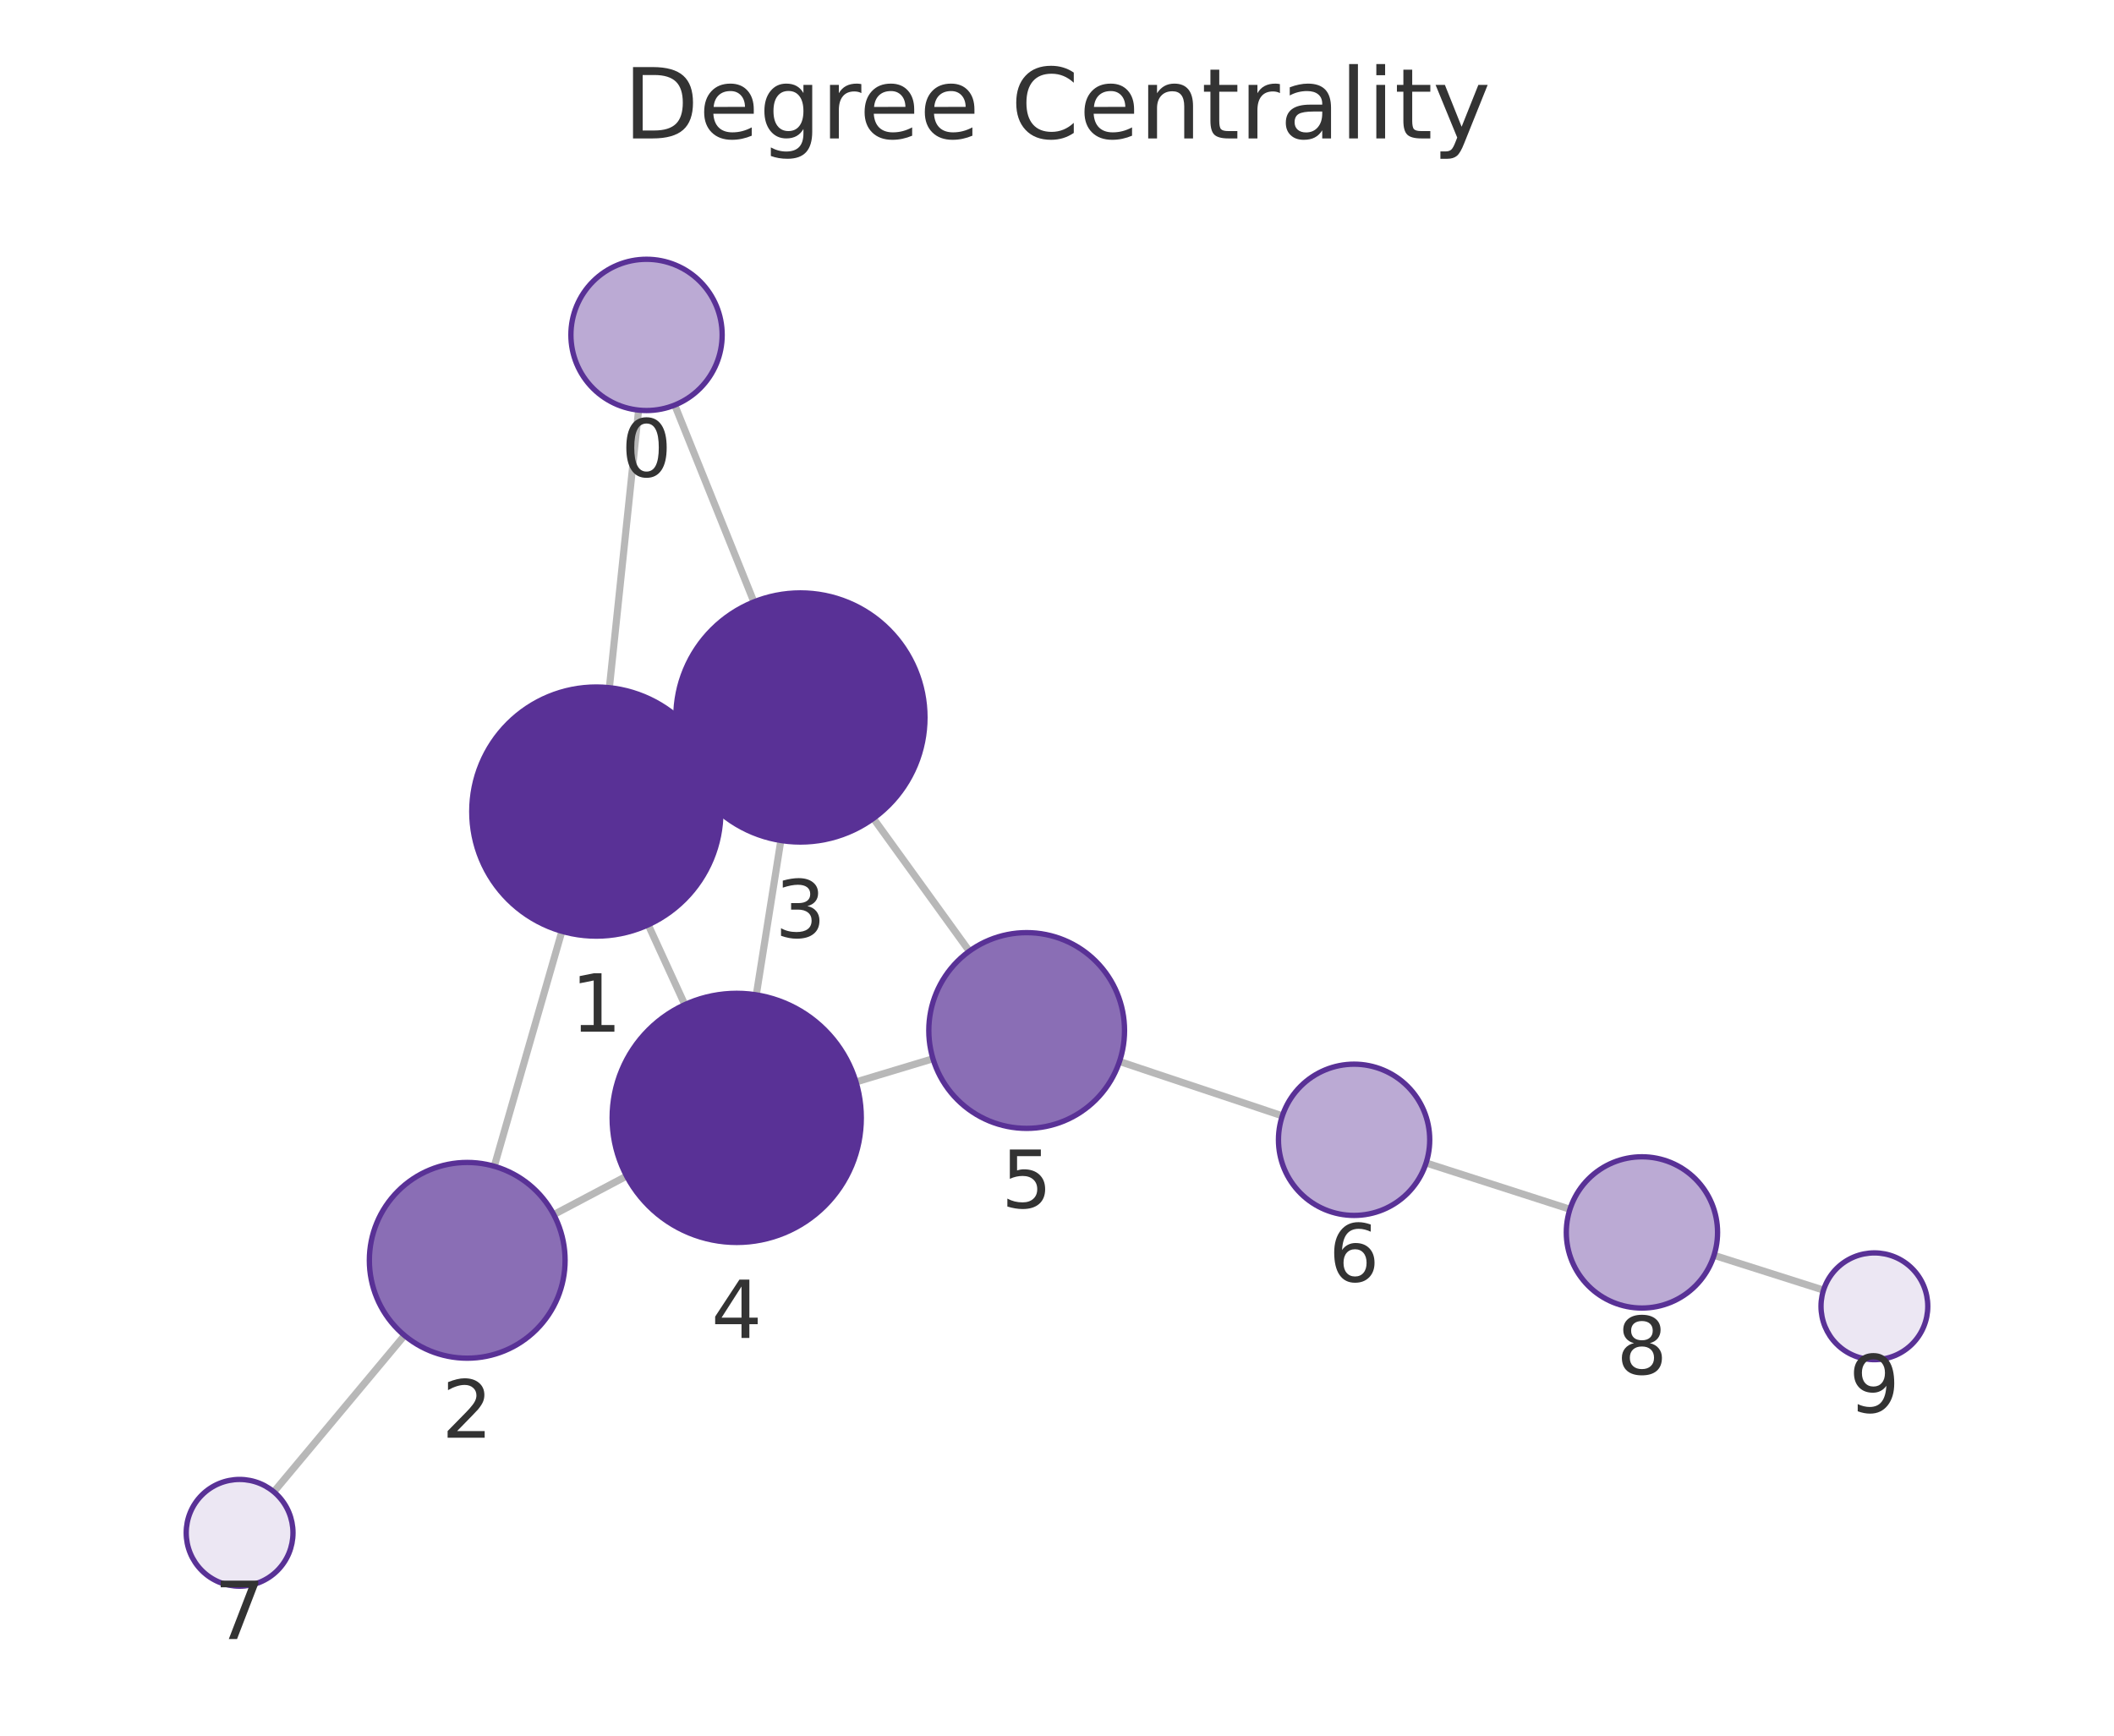
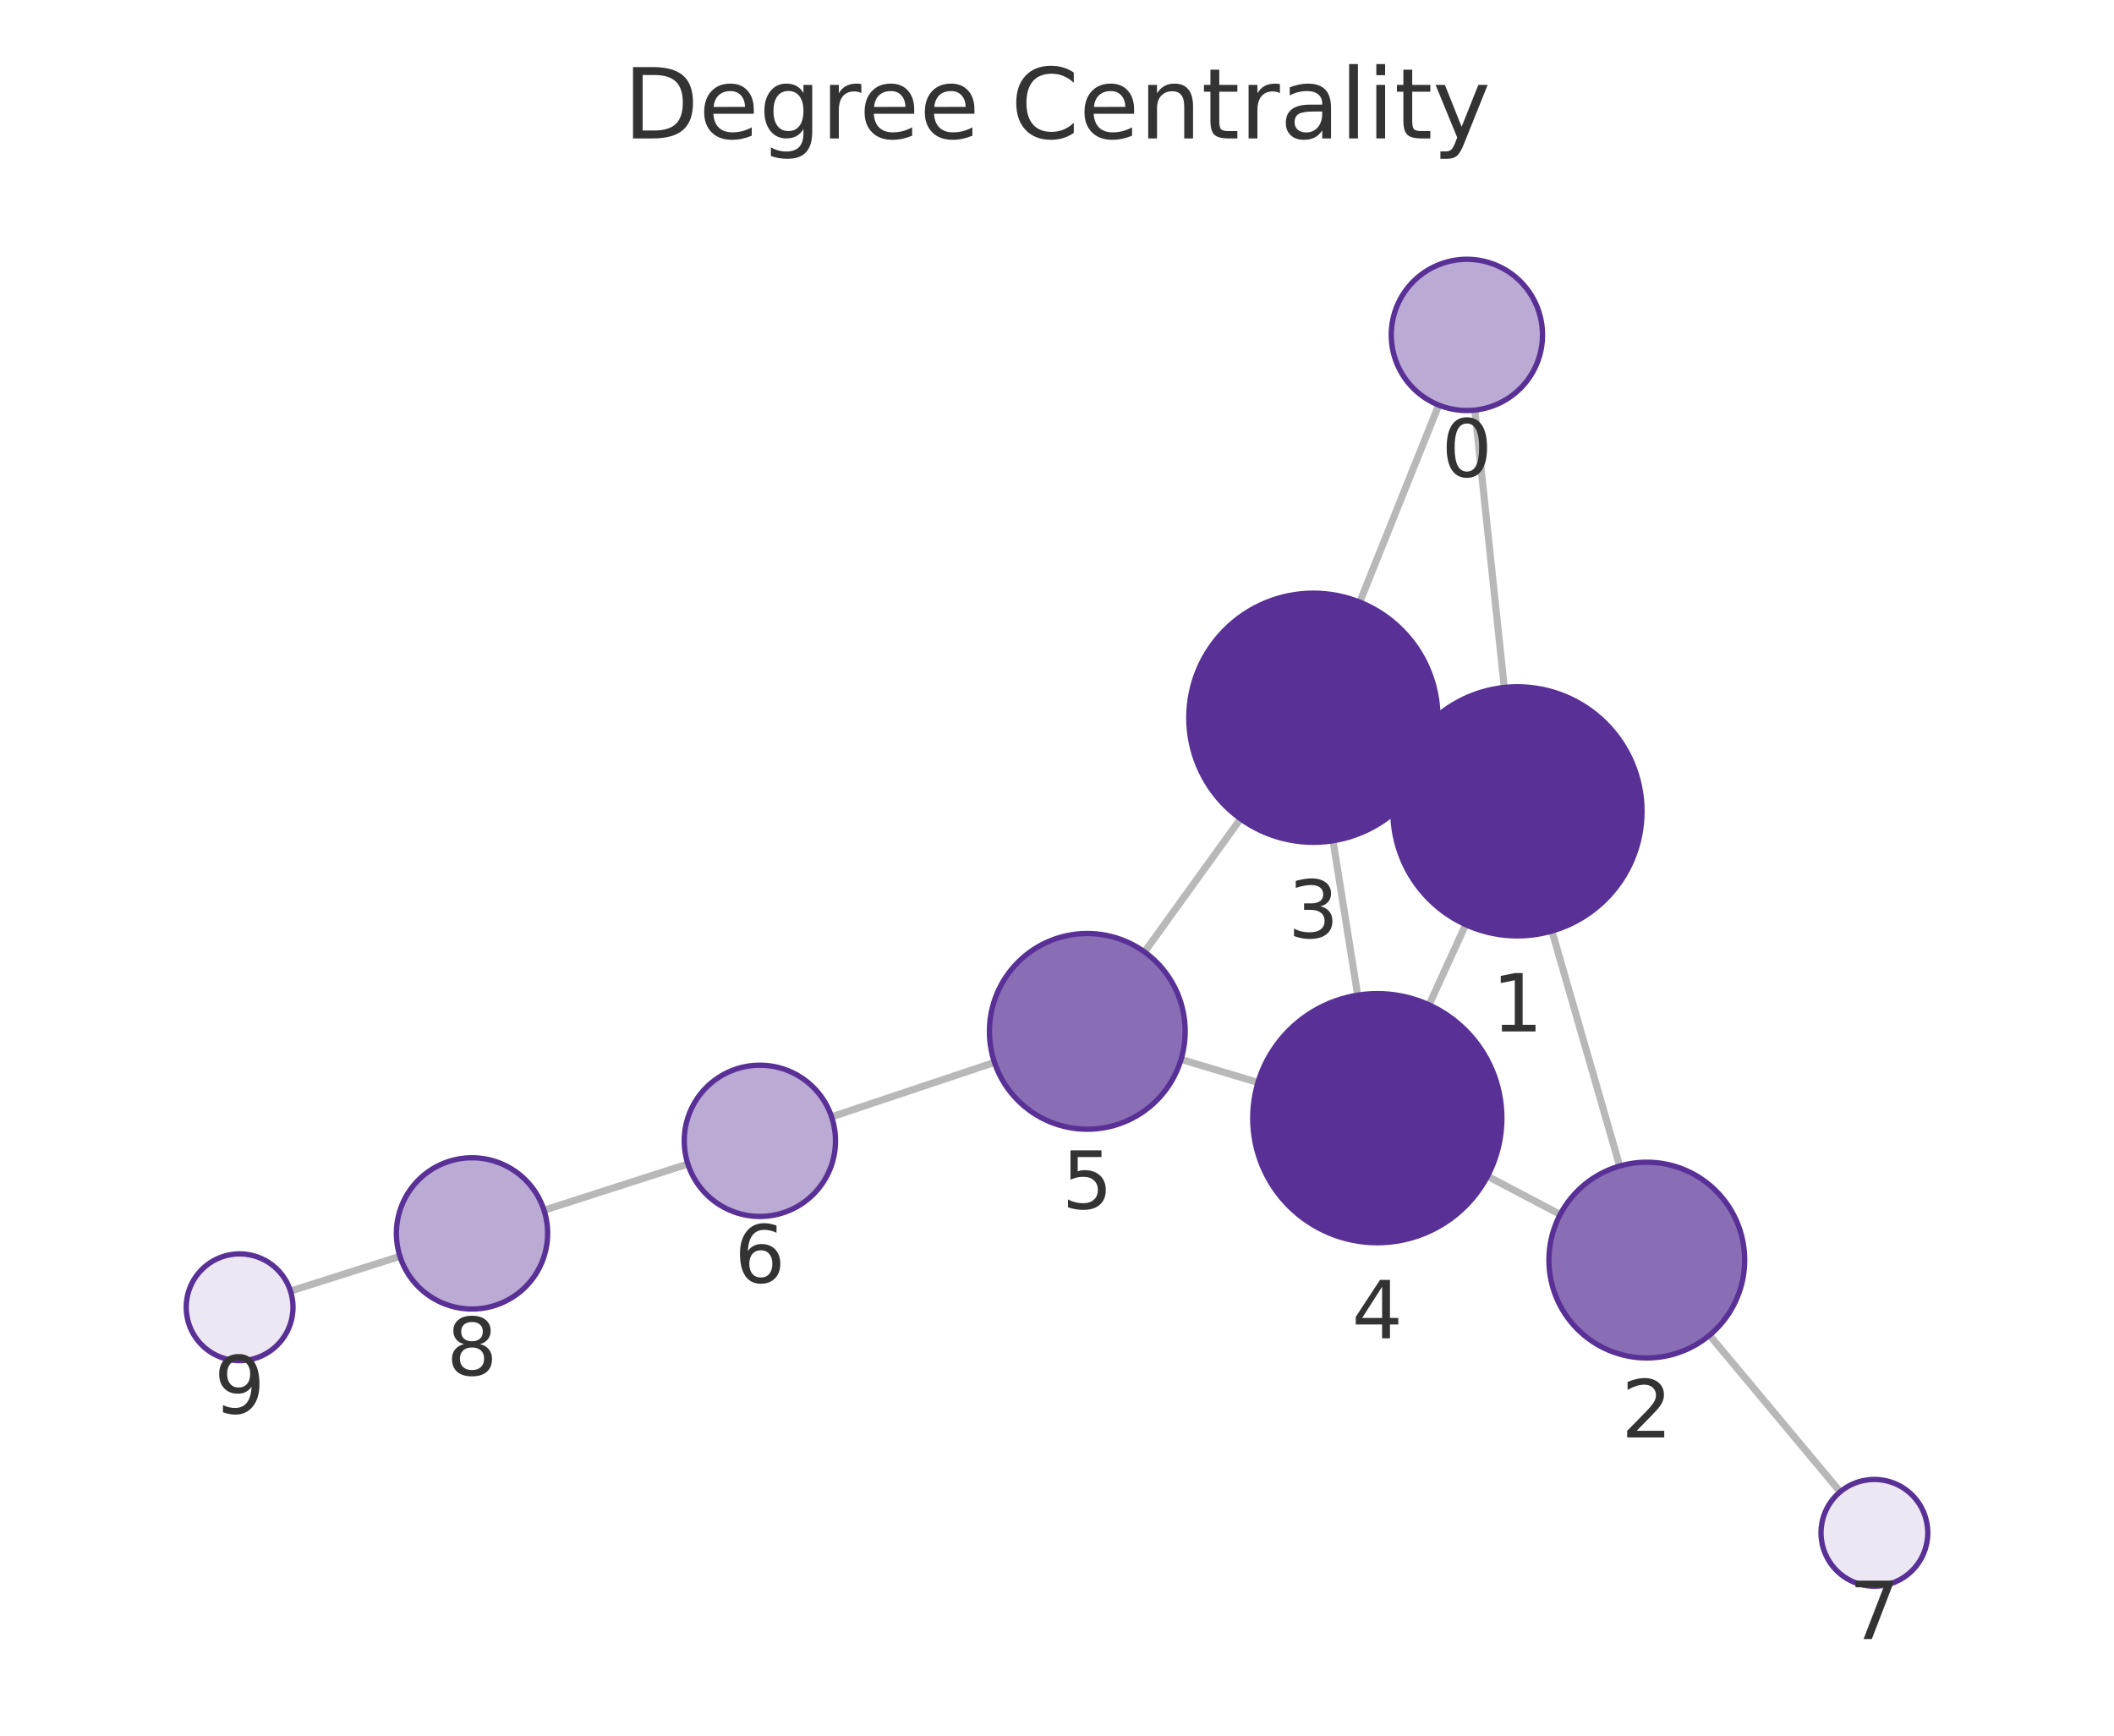
<svg xmlns="http://www.w3.org/2000/svg" xmlns:xlink="http://www.w3.org/1999/xlink" width="237.6pt" height="195.078pt" viewBox="0 0 237.6 195.078" version="1.1">
  <defs>
    <style type="text/css">*{stroke-linejoin: round; stroke-linecap: butt}</style>
  </defs>
  <g id="figure_1">
    <g id="patch_1">
      <path d="M 0 195.078  L 237.6 195.078  L 237.6 0  L 0 0  L 0 195.078  z " style="fill: none" />
    </g>
    <g id="axes_1">
      <g id="patch_2">
        <path d="M 7.2 187.878  L 230.4 187.878  L 230.4 21.558  L 7.2 21.558  L 7.2 187.878  z " style="fill: none" />
      </g>
      <g id="EdgeCollection_1">
-         <path d="M 71.775 46.094  L 68.49 77.293  " clip-path="url(#p640e444dcb)" style="fill: #b8b8b8; stroke: #b8b8b8; stroke-width: 0.8" />
-         <path d="M 75.837 45.527  L 84.735 67.65  " clip-path="url(#p640e444dcb)" style="fill: #b8b8b8; stroke: #b8b8b8; stroke-width: 0.8" />
-         <path d="M 63.153 104.67  L 55.554 131.082  " clip-path="url(#p640e444dcb)" style="fill: #b8b8b8; stroke: #b8b8b8; stroke-width: 0.8" />
-         <path d="M 79.737 85.353  L 77.247 86.502  " clip-path="url(#p640e444dcb)" style="fill: #b8b8b8; stroke: #b8b8b8; stroke-width: 0.8" />
-         <path d="M 72.857 103.943  L 76.97 112.916  " clip-path="url(#p640e444dcb)" style="fill: #b8b8b8; stroke: #b8b8b8; stroke-width: 0.8" />
-         <path d="M 62.238 136.513  L 70.425 132.185  " clip-path="url(#p640e444dcb)" style="fill: #b8b8b8; stroke: #b8b8b8; stroke-width: 0.8" />
-         <path d="M 45.461 150.096  L 30.777 167.676  " clip-path="url(#p640e444dcb)" style="fill: #b8b8b8; stroke: #b8b8b8; stroke-width: 0.8" />
-         <path d="M 87.761 94.465  L 85.002 111.817  " clip-path="url(#p640e444dcb)" style="fill: #b8b8b8; stroke: #b8b8b8; stroke-width: 0.8" />
-         <path d="M 98.161 91.985  L 108.947 106.908  " clip-path="url(#p640e444dcb)" style="fill: #b8b8b8; stroke: #b8b8b8; stroke-width: 0.8" />
-         <path d="M 96.207 121.604  L 104.858 118.997  " clip-path="url(#p640e444dcb)" style="fill: #b8b8b8; stroke: #b8b8b8; stroke-width: 0.8" />
-         <path d="M 125.825 119.306  L 144.128 125.416  " clip-path="url(#p640e444dcb)" style="fill: #b8b8b8; stroke: #b8b8b8; stroke-width: 0.8" />
-         <path d="M 160.282 130.711  L 176.451 135.914  " clip-path="url(#p640e444dcb)" style="fill: #b8b8b8; stroke: #b8b8b8; stroke-width: 0.8" />
-         <path d="M 192.644 141.091  L 204.952 145.002  " clip-path="url(#p640e444dcb)" style="fill: #b8b8b8; stroke: #b8b8b8; stroke-width: 0.8" />
+         <path d="M 165.766 46.094  L 169.073 77.268  " clip-path="url(#p2d4d2e50cf)" style="fill: #b8b8b8; stroke: #b8b8b8; stroke-width: 0.8" />
+         <path d="M 161.705 45.531  L 152.825 67.675  " clip-path="url(#p2d4d2e50cf)" style="fill: #b8b8b8; stroke: #b8b8b8; stroke-width: 0.8" />
+         <path d="M 174.428 104.642  L 182.042 131.056  " clip-path="url(#p2d4d2e50cf)" style="fill: #b8b8b8; stroke: #b8b8b8; stroke-width: 0.8" />
+         <path d="M 157.825 85.353  L 160.339 86.506  " clip-path="url(#p2d4d2e50cf)" style="fill: #b8b8b8; stroke: #b8b8b8; stroke-width: 0.8" />
+         <path d="M 164.734 103.925  L 160.616 112.941  " clip-path="url(#p2d4d2e50cf)" style="fill: #b8b8b8; stroke: #b8b8b8; stroke-width: 0.8" />
+         <path d="M 175.356 136.501  L 167.188 132.199  " clip-path="url(#p2d4d2e50cf)" style="fill: #b8b8b8; stroke: #b8b8b8; stroke-width: 0.8" />
+         <path d="M 192.137 150.072  L 206.825 167.674  " clip-path="url(#p2d4d2e50cf)" style="fill: #b8b8b8; stroke: #b8b8b8; stroke-width: 0.8" />
+         <path d="M 149.822 94.494  L 152.593 111.851  " clip-path="url(#p2d4d2e50cf)" style="fill: #b8b8b8; stroke: #b8b8b8; stroke-width: 0.8" />
+         <path d="M 139.428 92.026  L 128.638 106.996  " clip-path="url(#p2d4d2e50cf)" style="fill: #b8b8b8; stroke: #b8b8b8; stroke-width: 0.8" />
+         <path d="M 141.388 121.661  L 132.743 119.073  " clip-path="url(#p2d4d2e50cf)" style="fill: #b8b8b8; stroke: #b8b8b8; stroke-width: 0.8" />
+         <path d="M 111.773 119.407  L 93.466 125.527  " clip-path="url(#p2d4d2e50cf)" style="fill: #b8b8b8; stroke: #b8b8b8; stroke-width: 0.8" />
+         <path d="M 77.313 130.825  L 61.143 136.024  " clip-path="url(#p2d4d2e50cf)" style="fill: #b8b8b8; stroke: #b8b8b8; stroke-width: 0.8" />
+         <path d="M 44.951 141.201  L 32.648 145.112  " clip-path="url(#p2d4d2e50cf)" style="fill: #b8b8b8; stroke: #b8b8b8; stroke-width: 0.8" />
      </g>
      <g id="VertexCollection_1">
-         <path d="M 72.666 46.141  C 74.92 46.141 77.082 45.245 78.676 43.651  C 80.27 42.057 81.166 39.895 81.166 37.641  C 81.166 35.387 80.27 33.224 78.676 31.63  C 77.082 30.036 74.92 29.141 72.666 29.141  C 70.411 29.141 68.249 30.036 66.655 31.63  C 65.061 33.224 64.166 35.387 64.166 37.641  C 64.166 39.895 65.061 42.057 66.655 43.651  C 68.249 45.245 70.411 46.141 72.666 46.141  z " clip-path="url(#p640e444dcb)" style="fill: #bbaad4; stroke: #593196; stroke-width: 0.6" />
-         <path d="M 67.024 105.216  C 70.737 105.216 74.298 103.741 76.923 101.116  C 79.549 98.49 81.024 94.929 81.024 91.216  C 81.024 87.503 79.549 83.942 76.923 81.317  C 74.298 78.691 70.737 77.216 67.024 77.216  C 63.311 77.216 59.75 78.691 57.124 81.317  C 54.499 83.942 53.024 87.503 53.024 91.216  C 53.024 94.929 54.499 98.49 57.124 101.116  C 59.75 103.741 63.311 105.216 67.024 105.216  z " clip-path="url(#p640e444dcb)" style="fill: #593196; stroke: #593196; stroke-width: 0.6" />
-         <path d="M 52.513 152.653  C 55.43 152.653 58.228 151.494 60.291 149.431  C 62.354 147.369 63.513 144.57 63.513 141.653  C 63.513 138.736 62.354 135.938 60.291 133.875  C 58.228 131.812 55.43 130.653 52.513 130.653  C 49.595 130.653 46.797 131.812 44.735 133.875  C 42.672 135.938 41.513 138.736 41.513 141.653  C 41.513 144.57 42.672 147.369 44.735 149.431  C 46.797 151.494 49.595 152.653 52.513 152.653  z " clip-path="url(#p640e444dcb)" style="fill: #8a6eb5; stroke: #593196; stroke-width: 0.6" />
-         <path d="M 89.96 94.639  C 93.673 94.639 97.234 93.163 99.859 90.538  C 102.485 87.913 103.96 84.351 103.96 80.639  C 103.96 76.926 102.485 73.364 99.859 70.739  C 97.234 68.114 93.673 66.639 89.96 66.639  C 86.247 66.639 82.686 68.114 80.06 70.739  C 77.435 73.364 75.96 76.926 75.96 80.639  C 75.96 84.351 77.435 87.913 80.06 90.538  C 82.686 93.163 86.247 94.639 89.96 94.639  z " clip-path="url(#p640e444dcb)" style="fill: #593196; stroke: #593196; stroke-width: 0.6" />
-         <path d="M 82.803 139.643  C 86.516 139.643 90.077 138.168 92.702 135.542  C 95.328 132.917 96.803 129.356 96.803 125.643  C 96.803 121.93 95.328 118.369 92.702 115.743  C 90.077 113.118 86.516 111.643 82.803 111.643  C 79.09 111.643 75.529 113.118 72.903 115.743  C 70.278 118.369 68.803 121.93 68.803 125.643  C 68.803 129.356 70.278 132.917 72.903 135.542  C 75.529 138.168 79.09 139.643 82.803 139.643  z " clip-path="url(#p640e444dcb)" style="fill: #593196; stroke: #593196; stroke-width: 0.6" />
-         <path d="M 115.391 126.823  C 118.308 126.823 121.106 125.664 123.169 123.601  C 125.231 121.538 126.391 118.74 126.391 115.823  C 126.391 112.906 125.231 110.108 123.169 108.045  C 121.106 105.982 118.308 104.823 115.391 104.823  C 112.473 104.823 109.675 105.982 107.612 108.045  C 105.55 110.108 104.391 112.906 104.391 115.823  C 104.391 118.74 105.55 121.538 107.612 123.601  C 109.675 125.664 112.473 126.823 115.391 126.823  z " clip-path="url(#p640e444dcb)" style="fill: #8a6eb5; stroke: #593196; stroke-width: 0.6" />
-         <path d="M 152.191 136.607  C 154.445 136.607 156.607 135.712 158.201 134.118  C 159.795 132.524 160.691 130.362 160.691 128.107  C 160.691 125.853 159.795 123.691 158.201 122.097  C 156.607 120.503 154.445 119.607 152.191 119.607  C 149.937 119.607 147.774 120.503 146.18 122.097  C 144.586 123.691 143.691 125.853 143.691 128.107  C 143.691 130.362 144.586 132.524 146.18 134.118  C 147.774 135.712 149.937 136.607 152.191 136.607  z " clip-path="url(#p640e444dcb)" style="fill: #bbaad4; stroke: #593196; stroke-width: 0.6" />
-         <path d="M 26.93 178.281  C 28.521 178.281 30.048 177.649 31.173 176.524  C 32.298 175.398 32.93 173.872 32.93 172.281  C 32.93 170.69 32.298 169.163 31.173 168.038  C 30.048 166.913 28.521 166.281 26.93 166.281  C 25.339 166.281 23.813 166.913 22.688 168.038  C 21.562 169.163 20.93 170.69 20.93 172.281  C 20.93 173.872 21.562 175.398 22.688 176.524  C 23.813 177.649 25.339 178.281 26.93 178.281  z " clip-path="url(#p640e444dcb)" style="fill: #ece7f3; stroke: #593196; stroke-width: 0.6" />
-         <path d="M 184.543 147.017  C 186.797 147.017 188.959 146.122 190.553 144.528  C 192.147 142.934 193.043 140.771 193.043 138.517  C 193.043 136.263 192.147 134.101 190.553 132.507  C 188.959 130.913 186.797 130.017 184.543 130.017  C 182.289 130.017 180.126 130.913 178.532 132.507  C 176.938 134.101 176.043 136.263 176.043 138.517  C 176.043 140.771 176.938 142.934 178.532 144.528  C 180.126 146.122 182.289 147.017 184.543 147.017  z " clip-path="url(#p640e444dcb)" style="fill: #bbaad4; stroke: #593196; stroke-width: 0.6" />
-         <path d="M 210.67 152.819  C 212.261 152.819 213.787 152.187 214.912 151.062  C 216.038 149.937 216.67 148.41 216.67 146.819  C 216.67 145.228 216.038 143.702 214.912 142.576  C 213.787 141.451 212.261 140.819 210.67 140.819  C 209.079 140.819 207.552 141.451 206.427 142.576  C 205.302 143.702 204.67 145.228 204.67 146.819  C 204.67 148.41 205.302 149.937 206.427 151.062  C 207.552 152.187 209.079 152.819 210.67 152.819  z " clip-path="url(#p640e444dcb)" style="fill: #ece7f3; stroke: #593196; stroke-width: 0.6" />
+         <path d="M 164.869 46.141  C 167.123 46.141 169.286 45.246 170.88 43.652  C 172.474 42.058 173.369 39.896 173.369 37.641  C 173.369 35.387 172.474 33.225 170.88 31.631  C 169.286 30.037 167.123 29.141 164.869 29.141  C 162.615 29.141 160.453 30.037 158.859 31.631  C 157.265 33.225 156.369 35.387 156.369 37.641  C 156.369 39.896 157.265 42.058 158.859 43.652  C 160.453 45.246 162.615 46.141 164.869 46.141  z " clip-path="url(#p2d4d2e50cf)" style="fill: #bbaad4; stroke: #593196; stroke-width: 0.6" />
+         <path d="M 170.55 105.19  C 174.263 105.19 177.825 103.715 180.45 101.089  C 183.075 98.464 184.55 94.903 184.55 91.19  C 184.55 87.477 183.075 83.916 180.45 81.291  C 177.825 78.665 174.263 77.19 170.55 77.19  C 166.838 77.19 163.276 78.665 160.651 81.291  C 158.026 83.916 156.55 87.477 156.55 91.19  C 156.55 94.903 158.026 98.464 160.651 101.089  C 163.276 103.715 166.838 105.19 170.55 105.19  z " clip-path="url(#p2d4d2e50cf)" style="fill: #593196; stroke: #593196; stroke-width: 0.6" />
+         <path d="M 185.089 152.626  C 188.006 152.626 190.804 151.467 192.867 149.404  C 194.93 147.341 196.089 144.543 196.089 141.626  C 196.089 138.709 194.93 135.911 192.867 133.848  C 190.804 131.785 188.006 130.626 185.089 130.626  C 182.172 130.626 179.373 131.785 177.311 133.848  C 175.248 135.911 174.089 138.709 174.089 141.626  C 174.089 144.543 175.248 147.341 177.311 149.404  C 179.373 151.467 182.172 152.626 185.089 152.626  z " clip-path="url(#p2d4d2e50cf)" style="fill: #8a6eb5; stroke: #593196; stroke-width: 0.6" />
+         <path d="M 147.614 94.669  C 151.327 94.669 154.888 93.194 157.514 90.569  C 160.139 87.943 161.614 84.382 161.614 80.669  C 161.614 76.957 160.139 73.395 157.514 70.77  C 154.888 68.144 151.327 66.669 147.614 66.669  C 143.901 66.669 140.34 68.144 137.715 70.77  C 135.089 73.395 133.614 76.957 133.614 80.669  C 133.614 84.382 135.089 87.943 137.715 90.569  C 140.34 93.194 143.901 94.669 147.614 94.669  z " clip-path="url(#p2d4d2e50cf)" style="fill: #593196; stroke: #593196; stroke-width: 0.6" />
+         <path d="M 154.8 139.676  C 158.513 139.676 162.074 138.201 164.7 135.576  C 167.325 132.95 168.8 129.389 168.8 125.676  C 168.8 121.963 167.325 118.402 164.7 115.777  C 162.074 113.151 158.513 111.676 154.8 111.676  C 151.087 111.676 147.526 113.151 144.901 115.777  C 142.275 118.402 140.8 121.963 140.8 125.676  C 140.8 129.389 142.275 132.95 144.901 135.576  C 147.526 138.201 151.087 139.676 154.8 139.676  z " clip-path="url(#p2d4d2e50cf)" style="fill: #593196; stroke: #593196; stroke-width: 0.6" />
+         <path d="M 122.205 126.919  C 125.123 126.919 127.921 125.76 129.984 123.697  C 132.046 121.634 133.205 118.836 133.205 115.919  C 133.205 113.002 132.046 110.204 129.984 108.141  C 127.921 106.078 125.123 104.919 122.205 104.919  C 119.288 104.919 116.49 106.078 114.427 108.141  C 112.364 110.204 111.205 113.002 111.205 115.919  C 111.205 118.836 112.364 121.634 114.427 123.697  C 116.49 125.76 119.288 126.919 122.205 126.919  z " clip-path="url(#p2d4d2e50cf)" style="fill: #8a6eb5; stroke: #593196; stroke-width: 0.6" />
+         <path d="M 85.405 136.722  C 87.659 136.722 89.821 135.827 91.415 134.233  C 93.009 132.639 93.905 130.477 93.905 128.222  C 93.905 125.968 93.009 123.806 91.415 122.212  C 89.821 120.618 87.659 119.722 85.405 119.722  C 83.151 119.722 80.989 120.618 79.395 122.212  C 77.801 123.806 76.905 125.968 76.905 128.222  C 76.905 130.477 77.801 132.639 79.395 134.233  C 80.989 135.827 83.151 136.722 85.405 136.722  z " clip-path="url(#p2d4d2e50cf)" style="fill: #bbaad4; stroke: #593196; stroke-width: 0.6" />
+         <path d="M 210.67 178.281  C 212.261 178.281 213.787 177.648 214.912 176.523  C 216.038 175.398 216.67 173.872 216.67 172.281  C 216.67 170.689 216.038 169.163 214.912 168.038  C 213.787 166.913 212.261 166.281 210.67 166.281  C 209.078 166.281 207.552 166.913 206.427 168.038  C 205.302 169.163 204.67 170.689 204.67 172.281  C 204.67 173.872 205.302 175.398 206.427 176.523  C 207.552 177.648 209.078 178.281 210.67 178.281  z " clip-path="url(#p2d4d2e50cf)" style="fill: #ece7f3; stroke: #593196; stroke-width: 0.6" />
+         <path d="M 53.052 147.127  C 55.306 147.127 57.468 146.231 59.062 144.637  C 60.656 143.043 61.552 140.881 61.552 138.627  C 61.552 136.372 60.656 134.21 59.062 132.616  C 57.468 131.022 55.306 130.127 53.052 130.127  C 50.797 130.127 48.635 131.022 47.041 132.616  C 45.447 134.21 44.552 136.372 44.552 138.627  C 44.552 140.881 45.447 143.043 47.041 144.637  C 48.635 146.231 50.797 147.127 53.052 147.127  z " clip-path="url(#p2d4d2e50cf)" style="fill: #bbaad4; stroke: #593196; stroke-width: 0.6" />
+         <path d="M 26.93 152.929  C 28.522 152.929 30.048 152.297 31.173 151.172  C 32.298 150.046 32.93 148.52 32.93 146.929  C 32.93 145.338 32.298 143.812 31.173 142.686  C 30.048 141.561 28.522 140.929 26.93 140.929  C 25.339 140.929 23.813 141.561 22.688 142.686  C 21.562 143.812 20.93 145.338 20.93 146.929  C 20.93 148.52 21.562 150.046 22.688 151.172  C 23.813 152.297 25.339 152.929 26.93 152.929  z " clip-path="url(#p2d4d2e50cf)" style="fill: #ece7f3; stroke: #593196; stroke-width: 0.6" />
      </g>
      <g id="text_1">
-         <g clip-path="url(#p640e444dcb)">
-           <g style="fill: #333333" transform="translate(69.80243 53.57875) scale(0.09 -0.09)">
+         <g clip-path="url(#p2d4d2e50cf)">
+           <g style="fill: #333333" transform="translate(162.006 53.57933) scale(0.09 -0.09)">
            <defs>
              <path id="DejaVuSans-13" d="M 2034 4250  Q 1547 4250 1301 3770  Q 1056 3291 1056 2328  Q 1056 1369 1301 889  Q 1547 409 2034 409  Q 2525 409 2770 889  Q 3016 1369 3016 2328  Q 3016 3291 2770 3770  Q 2525 4250 2034 4250  z M 2034 4750  Q 2819 4750 3233 4129  Q 3647 3509 3647 2328  Q 3647 1150 3233 529  Q 2819 -91 2034 -91  Q 1250 -91 836 529  Q 422 1150 422 2328  Q 422 3509 836 4129  Q 1250 4750 2034 4750  z " transform="scale(0.015625)" />
            </defs>
            <use xlink:href="#DejaVuSans-13" />
          </g>
        </g>
      </g>
      <g id="text_2">
-         <g clip-path="url(#p640e444dcb)">
-           <g style="fill: #333333" transform="translate(64.16055 115.954) scale(0.09 -0.09)">
+         <g clip-path="url(#p2d4d2e50cf)">
+           <g style="fill: #333333" transform="translate(167.6873 115.9279) scale(0.09 -0.09)">
            <defs>
              <path id="DejaVuSans-14" d="M 794 531  L 1825 531  L 1825 4091  L 703 3866  L 703 4441  L 1819 4666  L 2450 4666  L 2450 531  L 3481 531  L 3481 0  L 794 0  L 794 531  z " transform="scale(0.015625)" />
            </defs>
            <use xlink:href="#DejaVuSans-14" />
          </g>
        </g>
      </g>
      <g id="text_3">
-         <g clip-path="url(#p640e444dcb)">
-           <g style="fill: #333333" transform="translate(49.64958 161.5911) scale(0.09 -0.09)">
+         <g clip-path="url(#p2d4d2e50cf)">
+           <g style="fill: #333333" transform="translate(182.2257 161.5638) scale(0.09 -0.09)">
            <defs>
              <path id="DejaVuSans-15" d="M 1228 531  L 3431 531  L 3431 0  L 469 0  L 469 531  Q 828 903 1448 1529  Q 2069 2156 2228 2338  Q 2531 2678 2651 2914  Q 2772 3150 2772 3378  Q 2772 3750 2511 3984  Q 2250 4219 1831 4219  Q 1534 4219 1204 4116  Q 875 4013 500 3803  L 500 4441  Q 881 4594 1212 4672  Q 1544 4750 1819 4750  Q 2544 4750 2975 4387  Q 3406 4025 3406 3419  Q 3406 3131 3298 2873  Q 3191 2616 2906 2266  Q 2828 2175 2409 1742  Q 1991 1309 1228 531  z " transform="scale(0.015625)" />
            </defs>
            <use xlink:href="#DejaVuSans-15" />
          </g>
        </g>
      </g>
      <g id="text_4">
-         <g clip-path="url(#p640e444dcb)">
-           <g style="fill: #333333" transform="translate(87.09659 105.3765) scale(0.09 -0.09)">
+         <g clip-path="url(#p2d4d2e50cf)">
+           <g style="fill: #333333" transform="translate(144.751 105.4072) scale(0.09 -0.09)">
            <defs>
              <path id="DejaVuSans-16" d="M 2597 2516  Q 3050 2419 3304 2112  Q 3559 1806 3559 1356  Q 3559 666 3084 287  Q 2609 -91 1734 -91  Q 1441 -91 1130 -33  Q 819 25 488 141  L 488 750  Q 750 597 1062 519  Q 1375 441 1716 441  Q 2309 441 2620 675  Q 2931 909 2931 1356  Q 2931 1769 2642 2001  Q 2353 2234 1838 2234  L 1294 2234  L 1294 2753  L 1863 2753  Q 2328 2753 2575 2939  Q 2822 3125 2822 3475  Q 2822 3834 2567 4026  Q 2313 4219 1838 4219  Q 1578 4219 1281 4162  Q 984 4106 628 3988  L 628 4550  Q 988 4650 1302 4700  Q 1616 4750 1894 4750  Q 2613 4750 3031 4423  Q 3450 4097 3450 3541  Q 3450 3153 3228 2886  Q 3006 2619 2597 2516  z " transform="scale(0.015625)" />
            </defs>
            <use xlink:href="#DejaVuSans-16" />
          </g>
        </g>
      </g>
      <g id="text_5">
-         <g clip-path="url(#p640e444dcb)">
-           <g style="fill: #333333" transform="translate(79.93964 150.3807) scale(0.09 -0.09)">
+         <g clip-path="url(#p2d4d2e50cf)">
+           <g style="fill: #333333" transform="translate(151.9371 150.4141) scale(0.09 -0.09)">
            <defs>
              <path id="DejaVuSans-17" d="M 2419 4116  L 825 1625  L 2419 1625  L 2419 4116  z M 2253 4666  L 3047 4666  L 3047 1625  L 3713 1625  L 3713 1100  L 3047 1100  L 3047 0  L 2419 0  L 2419 1100  L 313 1100  L 313 1709  L 2253 4666  z " transform="scale(0.015625)" />
            </defs>
            <use xlink:href="#DejaVuSans-17" />
          </g>
        </g>
      </g>
      <g id="text_6">
-         <g clip-path="url(#p640e444dcb)">
-           <g style="fill: #333333" transform="translate(112.5274 135.761) scale(0.09 -0.09)">
+         <g clip-path="url(#p2d4d2e50cf)">
+           <g style="fill: #333333" transform="translate(119.3423 135.8568) scale(0.09 -0.09)">
            <defs>
              <path id="DejaVuSans-18" d="M 691 4666  L 3169 4666  L 3169 4134  L 1269 4134  L 1269 2991  Q 1406 3038 1543 3061  Q 1681 3084 1819 3084  Q 2600 3084 3056 2656  Q 3513 2228 3513 1497  Q 3513 744 3044 326  Q 2575 -91 1722 -91  Q 1428 -91 1123 -41  Q 819 9 494 109  L 494 744  Q 775 591 1075 516  Q 1375 441 1709 441  Q 2250 441 2565 725  Q 2881 1009 2881 1497  Q 2881 1984 2565 2268  Q 2250 2553 1709 2553  Q 1456 2553 1204 2497  Q 953 2441 691 2322  L 691 4666  z " transform="scale(0.015625)" />
            </defs>
            <use xlink:href="#DejaVuSans-18" />
          </g>
        </g>
      </g>
      <g id="text_7">
-         <g clip-path="url(#p640e444dcb)">
-           <g style="fill: #333333" transform="translate(149.3276 144.0454) scale(0.09 -0.09)">
+         <g clip-path="url(#p2d4d2e50cf)">
+           <g style="fill: #333333" transform="translate(82.54193 144.1604) scale(0.09 -0.09)">
            <defs>
              <path id="DejaVuSans-19" d="M 2113 2584  Q 1688 2584 1439 2293  Q 1191 2003 1191 1497  Q 1191 994 1439 701  Q 1688 409 2113 409  Q 2538 409 2786 701  Q 3034 994 3034 1497  Q 3034 2003 2786 2293  Q 2538 2584 2113 2584  z M 3366 4563  L 3366 3988  Q 3128 4100 2886 4159  Q 2644 4219 2406 4219  Q 1781 4219 1451 3797  Q 1122 3375 1075 2522  Q 1259 2794 1537 2939  Q 1816 3084 2150 3084  Q 2853 3084 3261 2657  Q 3669 2231 3669 1497  Q 3669 778 3244 343  Q 2819 -91 2113 -91  Q 1303 -91 875 529  Q 447 1150 447 2328  Q 447 3434 972 4092  Q 1497 4750 2381 4750  Q 2619 4750 2861 4703  Q 3103 4656 3366 4563  z " transform="scale(0.015625)" />
            </defs>
            <use xlink:href="#DejaVuSans-19" />
          </g>
        </g>
      </g>
      <g id="text_8">
-         <g clip-path="url(#p640e444dcb)">
-           <g style="fill: #333333" transform="translate(24.06707 184.2188) scale(0.09 -0.09)">
+         <g clip-path="url(#p2d4d2e50cf)">
+           <g style="fill: #333333" transform="translate(207.8066 184.2184) scale(0.09 -0.09)">
            <defs>
              <path id="DejaVuSans-1a" d="M 525 4666  L 3525 4666  L 3525 4397  L 1831 0  L 1172 0  L 2766 4134  L 525 4134  L 525 4666  z " transform="scale(0.015625)" />
            </defs>
            <use xlink:href="#DejaVuSans-1a" />
          </g>
        </g>
      </g>
      <g id="text_9">
-         <g clip-path="url(#p640e444dcb)">
-           <g style="fill: #333333" transform="translate(181.6796 154.455) scale(0.09 -0.09)">
+         <g clip-path="url(#p2d4d2e50cf)">
+           <g style="fill: #333333" transform="translate(50.18848 154.5645) scale(0.09 -0.09)">
            <defs>
              <path id="DejaVuSans-1b" d="M 2034 2216  Q 1584 2216 1326 1975  Q 1069 1734 1069 1313  Q 1069 891 1326 650  Q 1584 409 2034 409  Q 2484 409 2743 651  Q 3003 894 3003 1313  Q 3003 1734 2745 1975  Q 2488 2216 2034 2216  z M 1403 2484  Q 997 2584 770 2862  Q 544 3141 544 3541  Q 544 4100 942 4425  Q 1341 4750 2034 4750  Q 2731 4750 3128 4425  Q 3525 4100 3525 3541  Q 3525 3141 3298 2862  Q 3072 2584 2669 2484  Q 3125 2378 3379 2068  Q 3634 1759 3634 1313  Q 3634 634 3220 271  Q 2806 -91 2034 -91  Q 1263 -91 848 271  Q 434 634 434 1313  Q 434 1759 690 2068  Q 947 2378 1403 2484  z M 1172 3481  Q 1172 3119 1398 2916  Q 1625 2713 2034 2713  Q 2441 2713 2670 2916  Q 2900 3119 2900 3481  Q 2900 3844 2670 4047  Q 2441 4250 2034 4250  Q 1625 4250 1398 4047  Q 1172 3844 1172 3481  z " transform="scale(0.015625)" />
            </defs>
            <use xlink:href="#DejaVuSans-1b" />
          </g>
        </g>
      </g>
      <g id="text_10">
-         <g clip-path="url(#p640e444dcb)">
-           <g style="fill: #333333" transform="translate(207.8067 158.757) scale(0.09 -0.09)">
+         <g clip-path="url(#p2d4d2e50cf)">
+           <g style="fill: #333333" transform="translate(24.06717 158.8669) scale(0.09 -0.09)">
            <defs>
              <path id="DejaVuSans-1c" d="M 703 97  L 703 672  Q 941 559 1184 500  Q 1428 441 1663 441  Q 2288 441 2617 861  Q 2947 1281 2994 2138  Q 2813 1869 2534 1725  Q 2256 1581 1919 1581  Q 1219 1581 811 2004  Q 403 2428 403 3163  Q 403 3881 828 4315  Q 1253 4750 1959 4750  Q 2769 4750 3195 4129  Q 3622 3509 3622 2328  Q 3622 1225 3098 567  Q 2575 -91 1691 -91  Q 1453 -91 1209 -44  Q 966 3 703 97  z M 1959 2075  Q 2384 2075 2632 2365  Q 2881 2656 2881 3163  Q 2881 3666 2632 3958  Q 2384 4250 1959 4250  Q 1534 4250 1286 3958  Q 1038 3666 1038 3163  Q 1038 2656 1286 2365  Q 1534 2075 1959 2075  z " transform="scale(0.015625)" />
            </defs>
            <use xlink:href="#DejaVuSans-1c" />
          </g>
        </g>
      </g>
      <g id="matplotlib.axis_1" />
      <g id="matplotlib.axis_2" />
      <g id="text_11">
        <g style="fill: #333333" transform="translate(70.06742 15.55828) scale(0.11 -0.11)">
          <defs>
            <path id="DejaVuSans-27" d="M 1259 4147  L 1259 519  L 2022 519  Q 2988 519 3436 956  Q 3884 1394 3884 2338  Q 3884 3275 3436 3711  Q 2988 4147 2022 4147  L 1259 4147  z M 628 4666  L 1925 4666  Q 3281 4666 3915 4102  Q 4550 3538 4550 2338  Q 4550 1131 3912 565  Q 3275 0 1925 0  L 628 0  L 628 4666  z " transform="scale(0.015625)" />
            <path id="DejaVuSans-48" d="M 3597 1894  L 3597 1613  L 953 1613  Q 991 1019 1311 708  Q 1631 397 2203 397  Q 2534 397 2845 478  Q 3156 559 3463 722  L 3463 178  Q 3153 47 2828 -22  Q 2503 -91 2169 -91  Q 1331 -91 842 396  Q 353 884 353 1716  Q 353 2575 817 3079  Q 1281 3584 2069 3584  Q 2775 3584 3186 3129  Q 3597 2675 3597 1894  z M 3022 2063  Q 3016 2534 2758 2815  Q 2500 3097 2075 3097  Q 1594 3097 1305 2825  Q 1016 2553 972 2059  L 3022 2063  z " transform="scale(0.015625)" />
            <path id="DejaVuSans-4a" d="M 2906 1791  Q 2906 2416 2648 2759  Q 2391 3103 1925 3103  Q 1463 3103 1205 2759  Q 947 2416 947 1791  Q 947 1169 1205 825  Q 1463 481 1925 481  Q 2391 481 2648 825  Q 2906 1169 2906 1791  z M 3481 434  Q 3481 -459 3084 -895  Q 2688 -1331 1869 -1331  Q 1566 -1331 1297 -1286  Q 1028 -1241 775 -1147  L 775 -588  Q 1028 -725 1275 -790  Q 1522 -856 1778 -856  Q 2344 -856 2625 -561  Q 2906 -266 2906 331  L 2906 616  Q 2728 306 2450 153  Q 2172 0 1784 0  Q 1141 0 747 490  Q 353 981 353 1791  Q 353 2603 747 3093  Q 1141 3584 1784 3584  Q 2172 3584 2450 3431  Q 2728 3278 2906 2969  L 2906 3500  L 3481 3500  L 3481 434  z " transform="scale(0.015625)" />
            <path id="DejaVuSans-55" d="M 2631 2963  Q 2534 3019 2420 3045  Q 2306 3072 2169 3072  Q 1681 3072 1420 2755  Q 1159 2438 1159 1844  L 1159 0  L 581 0  L 581 3500  L 1159 3500  L 1159 2956  Q 1341 3275 1631 3429  Q 1922 3584 2338 3584  Q 2397 3584 2469 3576  Q 2541 3569 2628 3553  L 2631 2963  z " transform="scale(0.015625)" />
            <path id="DejaVuSans-3" transform="scale(0.015625)" />
            <path id="DejaVuSans-26" d="M 4122 4306  L 4122 3641  Q 3803 3938 3442 4084  Q 3081 4231 2675 4231  Q 1875 4231 1450 3742  Q 1025 3253 1025 2328  Q 1025 1406 1450 917  Q 1875 428 2675 428  Q 3081 428 3442 575  Q 3803 722 4122 1019  L 4122 359  Q 3791 134 3420 21  Q 3050 -91 2638 -91  Q 1578 -91 968 557  Q 359 1206 359 2328  Q 359 3453 968 4101  Q 1578 4750 2638 4750  Q 3056 4750 3426 4639  Q 3797 4528 4122 4306  z " transform="scale(0.015625)" />
            <path id="DejaVuSans-51" d="M 3513 2113  L 3513 0  L 2938 0  L 2938 2094  Q 2938 2591 2744 2837  Q 2550 3084 2163 3084  Q 1697 3084 1428 2787  Q 1159 2491 1159 1978  L 1159 0  L 581 0  L 581 3500  L 1159 3500  L 1159 2956  Q 1366 3272 1645 3428  Q 1925 3584 2291 3584  Q 2894 3584 3203 3211  Q 3513 2838 3513 2113  z " transform="scale(0.015625)" />
            <path id="DejaVuSans-57" d="M 1172 4494  L 1172 3500  L 2356 3500  L 2356 3053  L 1172 3053  L 1172 1153  Q 1172 725 1289 603  Q 1406 481 1766 481  L 2356 481  L 2356 0  L 1766 0  Q 1100 0 847 248  Q 594 497 594 1153  L 594 3053  L 172 3053  L 172 3500  L 594 3500  L 594 4494  L 1172 4494  z " transform="scale(0.015625)" />
            <path id="DejaVuSans-44" d="M 2194 1759  Q 1497 1759 1228 1600  Q 959 1441 959 1056  Q 959 750 1161 570  Q 1363 391 1709 391  Q 2188 391 2477 730  Q 2766 1069 2766 1631  L 2766 1759  L 2194 1759  z M 3341 1997  L 3341 0  L 2766 0  L 2766 531  Q 2569 213 2275 61  Q 1981 -91 1556 -91  Q 1019 -91 701 211  Q 384 513 384 1019  Q 384 1609 779 1909  Q 1175 2209 1959 2209  L 2766 2209  L 2766 2266  Q 2766 2663 2505 2880  Q 2244 3097 1772 3097  Q 1472 3097 1187 3025  Q 903 2953 641 2809  L 641 3341  Q 956 3463 1253 3523  Q 1550 3584 1831 3584  Q 2591 3584 2966 3190  Q 3341 2797 3341 1997  z " transform="scale(0.015625)" />
            <path id="DejaVuSans-4f" d="M 603 4863  L 1178 4863  L 1178 0  L 603 0  L 603 4863  z " transform="scale(0.015625)" />
            <path id="DejaVuSans-4c" d="M 603 3500  L 1178 3500  L 1178 0  L 603 0  L 603 3500  z M 603 4863  L 1178 4863  L 1178 4134  L 603 4134  L 603 4863  z " transform="scale(0.015625)" />
            <path id="DejaVuSans-5c" d="M 2059 -325  Q 1816 -950 1584 -1140  Q 1353 -1331 966 -1331  L 506 -1331  L 506 -850  L 844 -850  Q 1081 -850 1212 -737  Q 1344 -625 1503 -206  L 1606 56  L 191 3500  L 800 3500  L 1894 763  L 2988 3500  L 3597 3500  L 2059 -325  z " transform="scale(0.015625)" />
          </defs>
          <use xlink:href="#DejaVuSans-27" />
          <use xlink:href="#DejaVuSans-48" transform="translate(77 0)" />
          <use xlink:href="#DejaVuSans-4a" transform="translate(138.5312 0)" />
          <use xlink:href="#DejaVuSans-55" transform="translate(202.0156 0)" />
          <use xlink:href="#DejaVuSans-48" transform="translate(240.9219 0)" />
          <use xlink:href="#DejaVuSans-48" transform="translate(302.4531 0)" />
          <use xlink:href="#DejaVuSans-3" transform="translate(363.9844 0)" />
          <use xlink:href="#DejaVuSans-26" transform="translate(395.7656 0)" />
          <use xlink:href="#DejaVuSans-48" transform="translate(465.5938 0)" />
          <use xlink:href="#DejaVuSans-51" transform="translate(527.125 0)" />
          <use xlink:href="#DejaVuSans-57" transform="translate(590.5 0)" />
          <use xlink:href="#DejaVuSans-55" transform="translate(629.7031 0)" />
          <use xlink:href="#DejaVuSans-44" transform="translate(670.8125 0)" />
          <use xlink:href="#DejaVuSans-4f" transform="translate(732.0938 0)" />
          <use xlink:href="#DejaVuSans-4c" transform="translate(759.875 0)" />
          <use xlink:href="#DejaVuSans-57" transform="translate(787.6562 0)" />
          <use xlink:href="#DejaVuSans-5c" transform="translate(826.8594 0)" />
        </g>
      </g>
    </g>
  </g>
  <defs>
-     <clipPath id="p640e444dcb">
+     <clipPath id="p2d4d2e50cf">
      <rect x="7.2" y="21.558" width="223.2" height="166.32" />
    </clipPath>
  </defs>
</svg>
